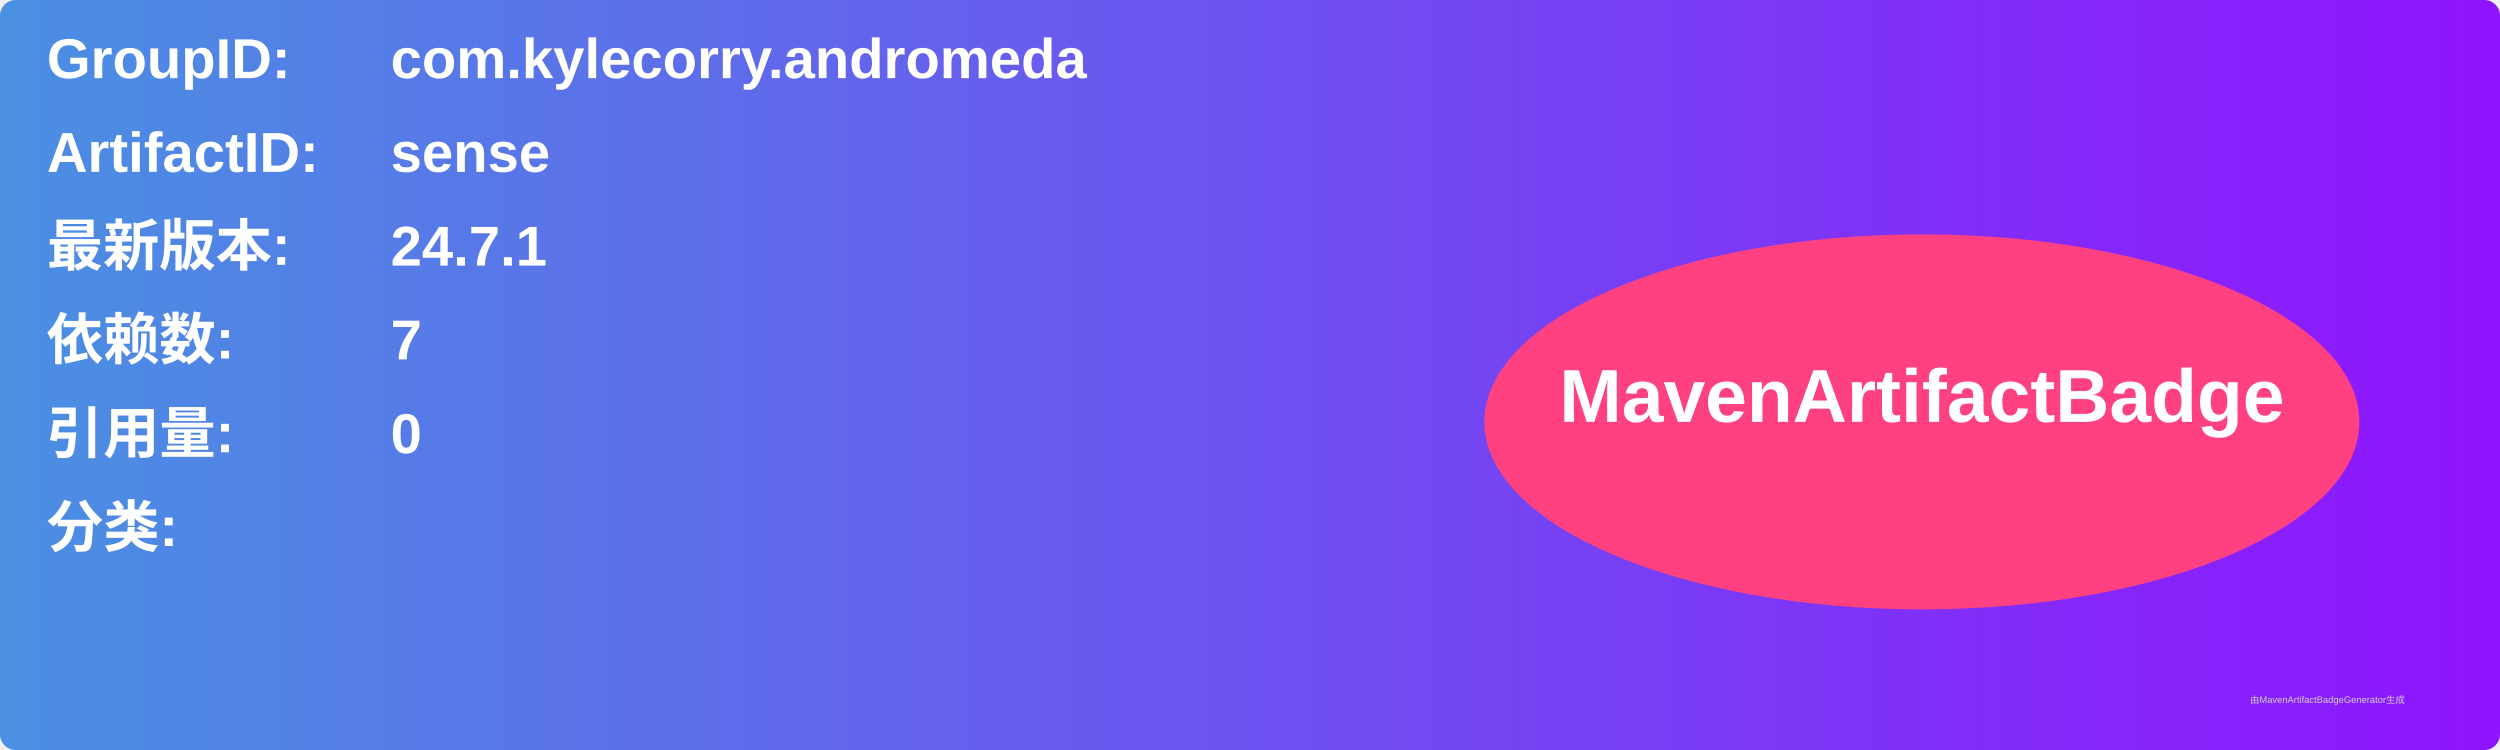
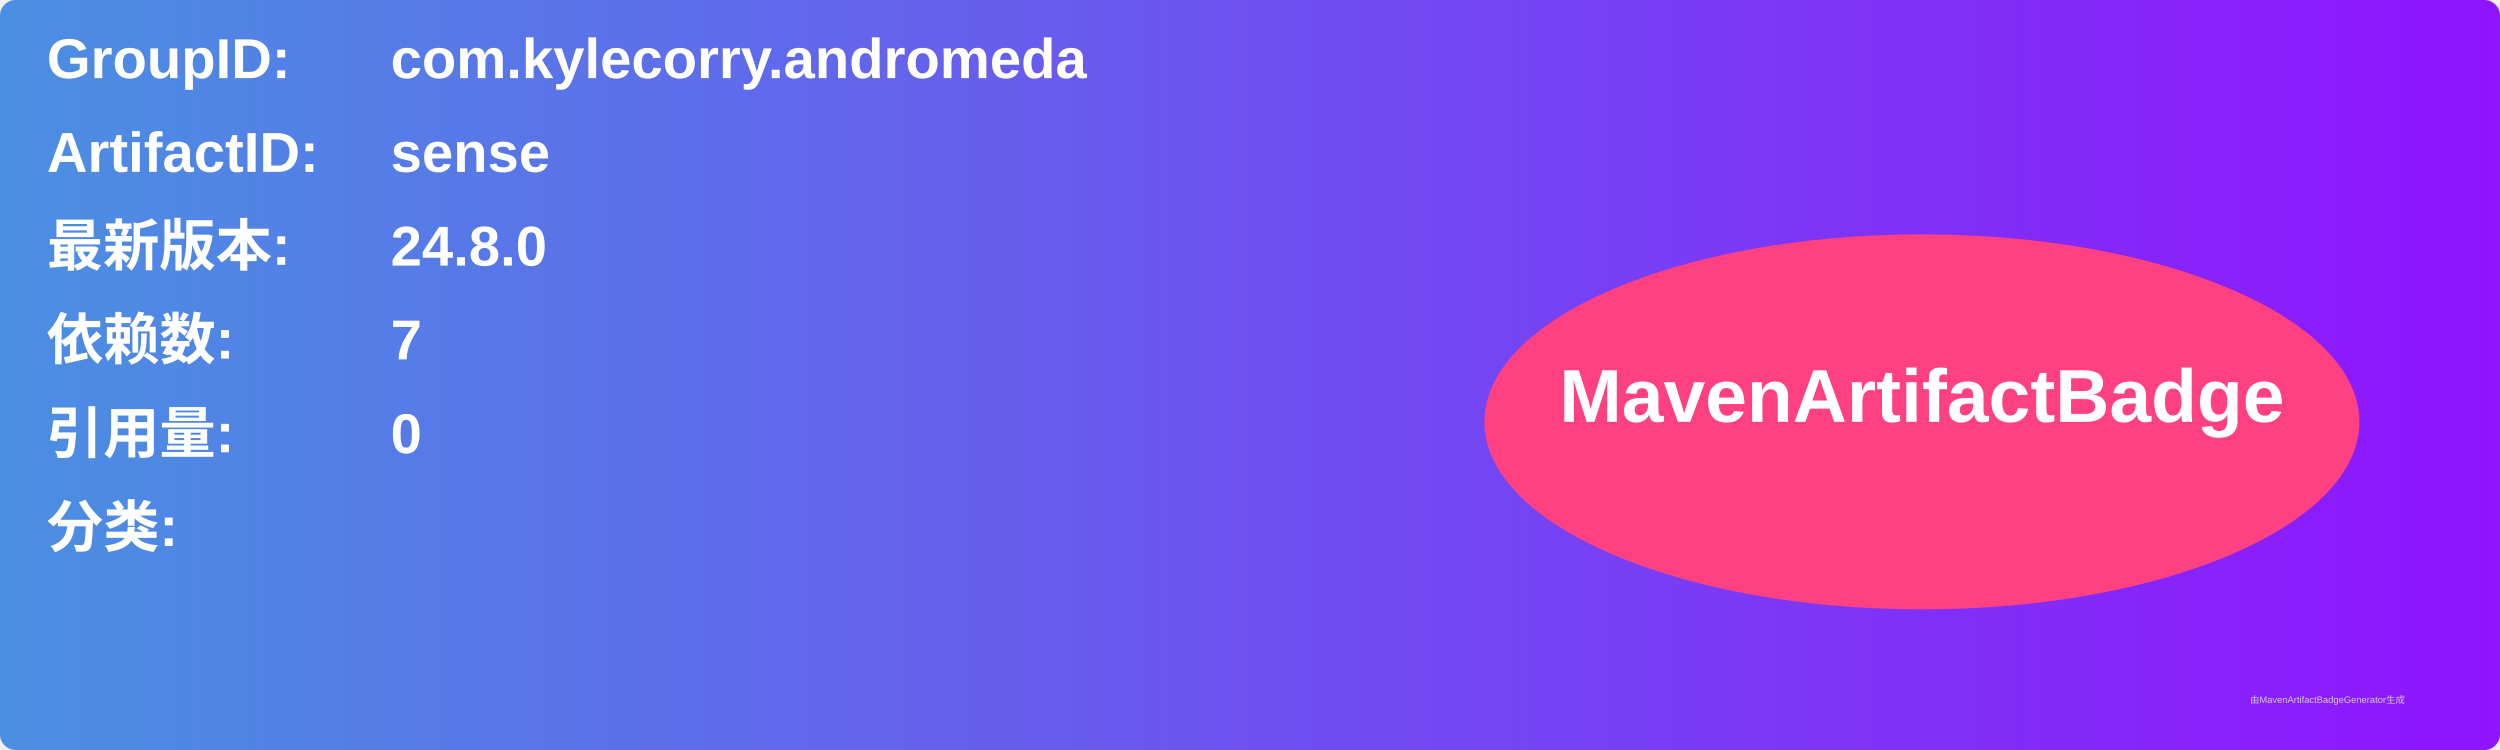
<svg xmlns="http://www.w3.org/2000/svg" width="800" height="240" viewBox="0 0 800 240">
  <linearGradient id="grad" x1="0%" y1="0%" x2="100%" y2="0%">
    <stop offset="0%" stop-color="#4a90e2" />
    <stop offset="100%" stop-color="#9013fe" />
  </linearGradient>
  <rect width="100%" height="100%" rx="5" ry="5" fill="url(#grad)" />
  <g transform="translate(15, 15)">
    <text x="0" y="10" font-family="Arial" font-size="18" fill="white" font-weight="bold" width="260">GroupID:</text>
    <text x="110" y="10" font-family="Arial" font-size="18" fill="white" font-weight="bold" width="460">com.kylecorry.andromeda</text>
    <text x="0" y="40" font-family="Arial" font-size="18" fill="white" font-weight="bold" width="260">ArtifactID:</text>
    <text x="110" y="40" font-family="Arial" font-size="18" fill="white" font-weight="bold" width="460">sense</text>
    <text x="0" y="70" font-family="Arial" font-size="18" fill="white" font-weight="bold">最新版本:</text>
    <text x="110" y="70" font-family="Arial" font-size="18" fill="white" font-weight="bold">
-       <tspan font-weight="bold">24.7.1</tspan>
+       <tspan font-weight="bold">24.8.0</tspan>
    </text>
    <text x="0" y="100" font-family="Arial" font-size="18" fill="white" font-weight="bold">依赖数: </text>
    <text x="110" y="100" font-family="Arial" font-size="18" fill="white">
      <tspan font-weight="bold">7</tspan>
    </text>
    <text x="0" y="130" font-family="Arial" font-size="18" fill="white" font-weight="bold">引用量: </text>
    <text x="110" y="130" font-family="Arial" font-size="18" fill="white">
      <tspan font-weight="bold">0</tspan>
    </text>
    <text x="0" y="160" font-family="Arial" font-size="18" fill="white" font-weight="bold">分类:</text>
    <text x="10" y="190" font-family="Arial" font-size="10" fill="white">
      <tspan font-weight="bold" />
    </text>
    <ellipse cx="600" cy="120" rx="140" ry="60" fill="#ff4081" />
    <text x="600" y="120" text-anchor="middle" font-family="Arial" font-size="24" fill="white" font-weight="bold">MavenArtifactBadge</text>
  </g>
  <text x="720" y="225" font-family="Arial" font-size="3" fill="#d0d0d0">由MavenArtifactBadgeGenerator生成</text>
</svg>
